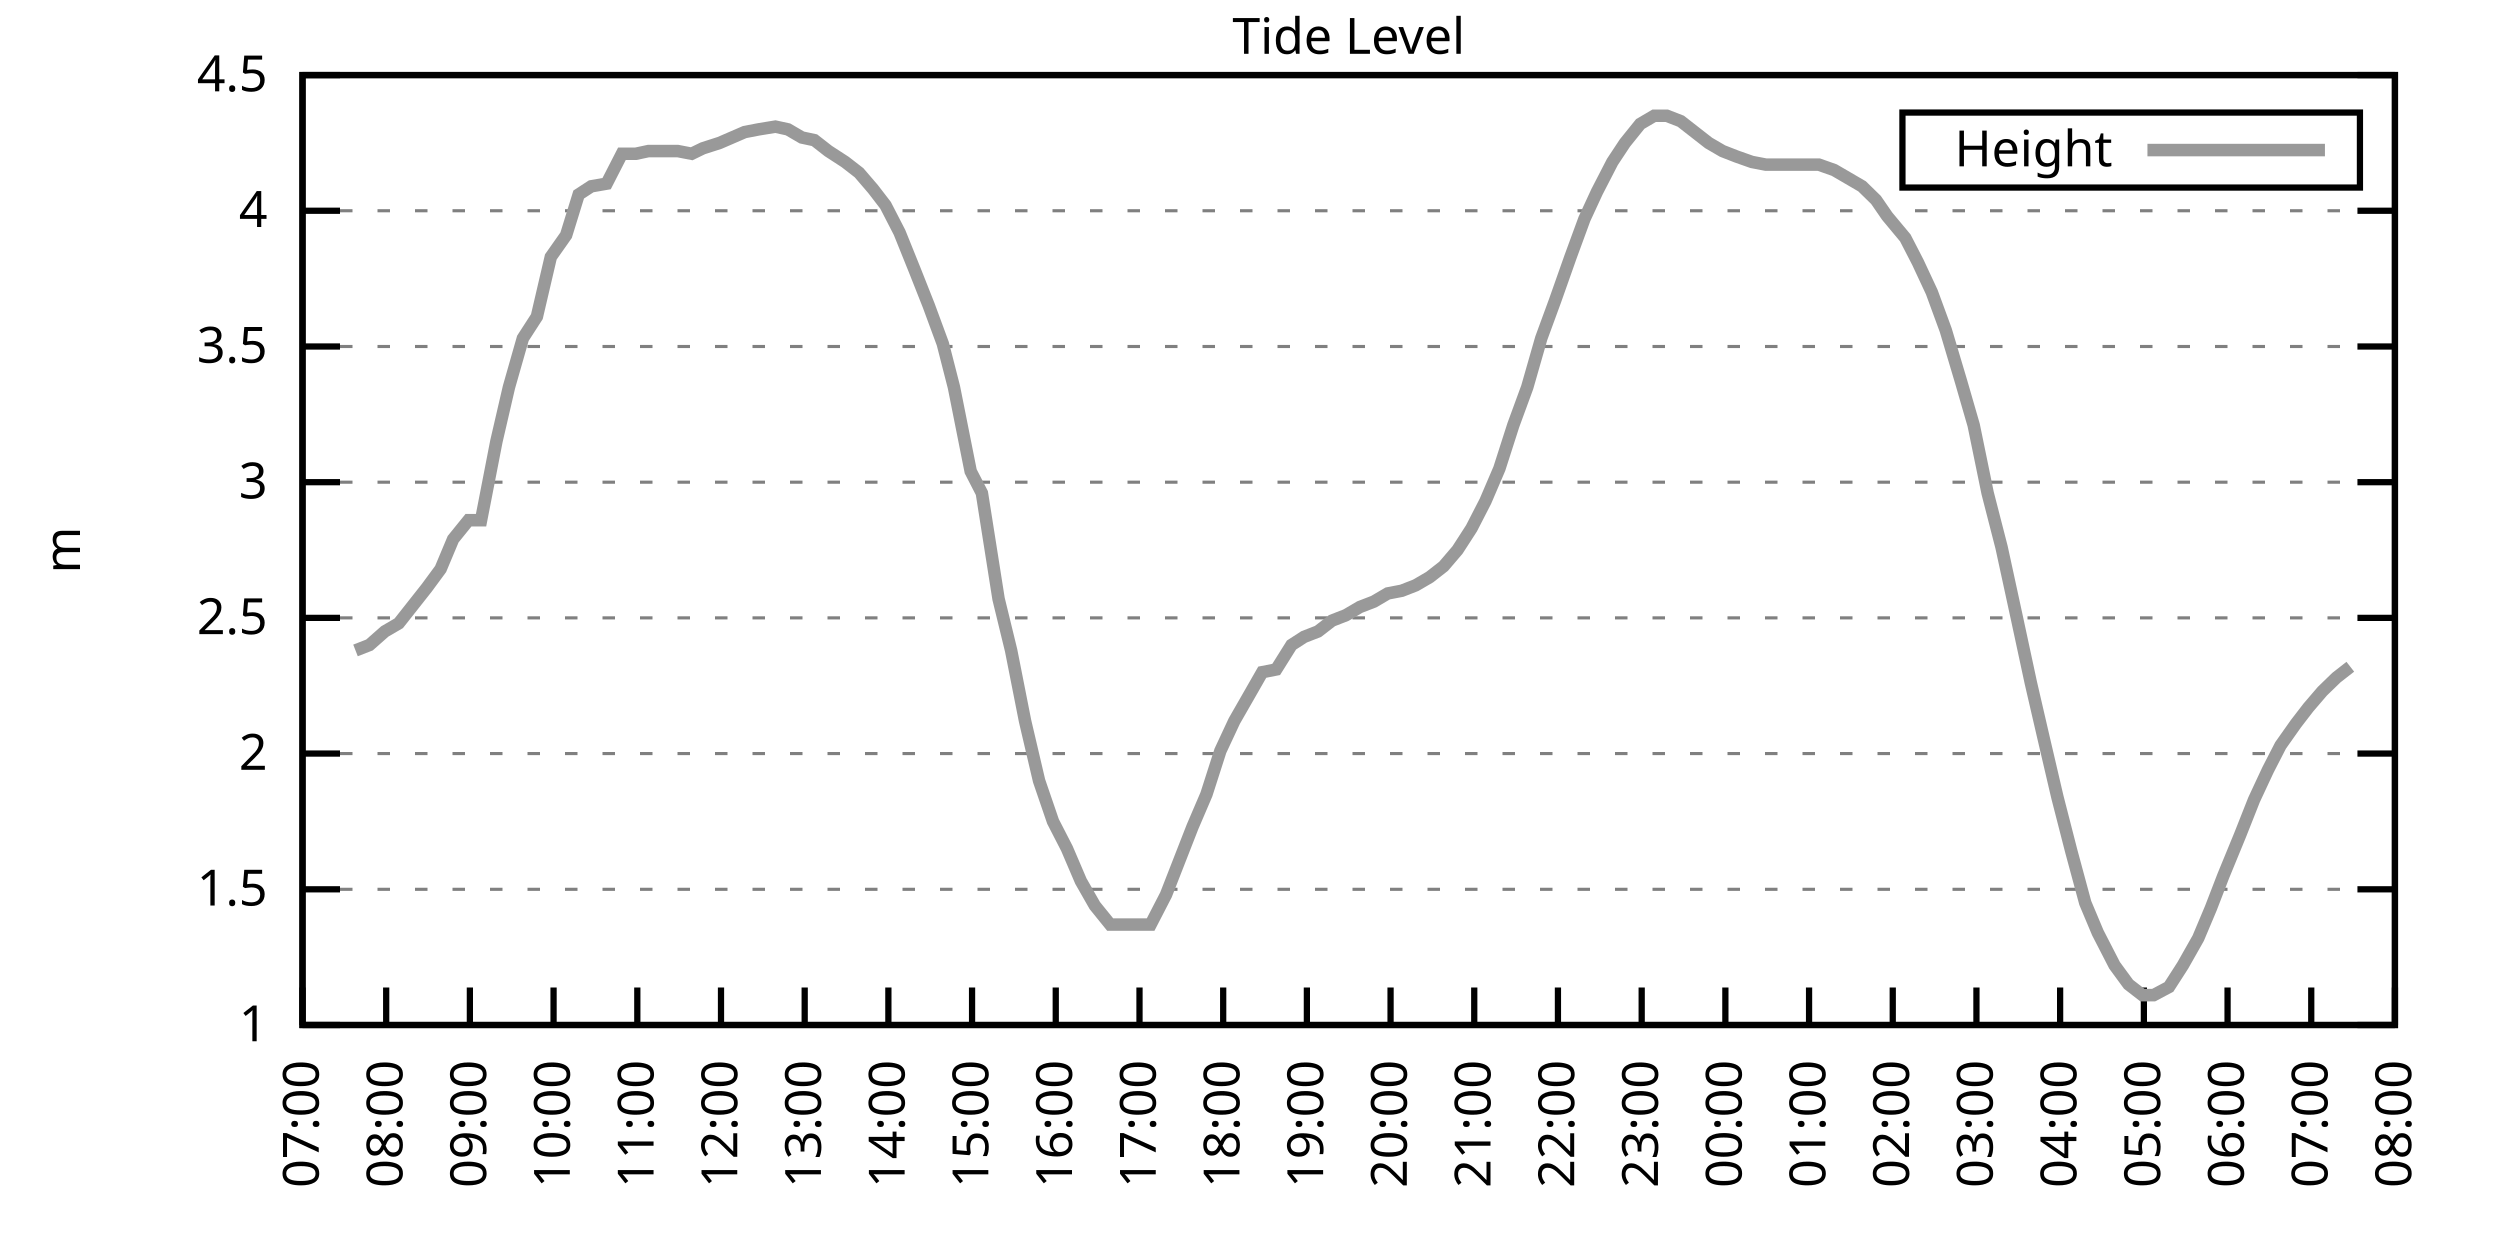
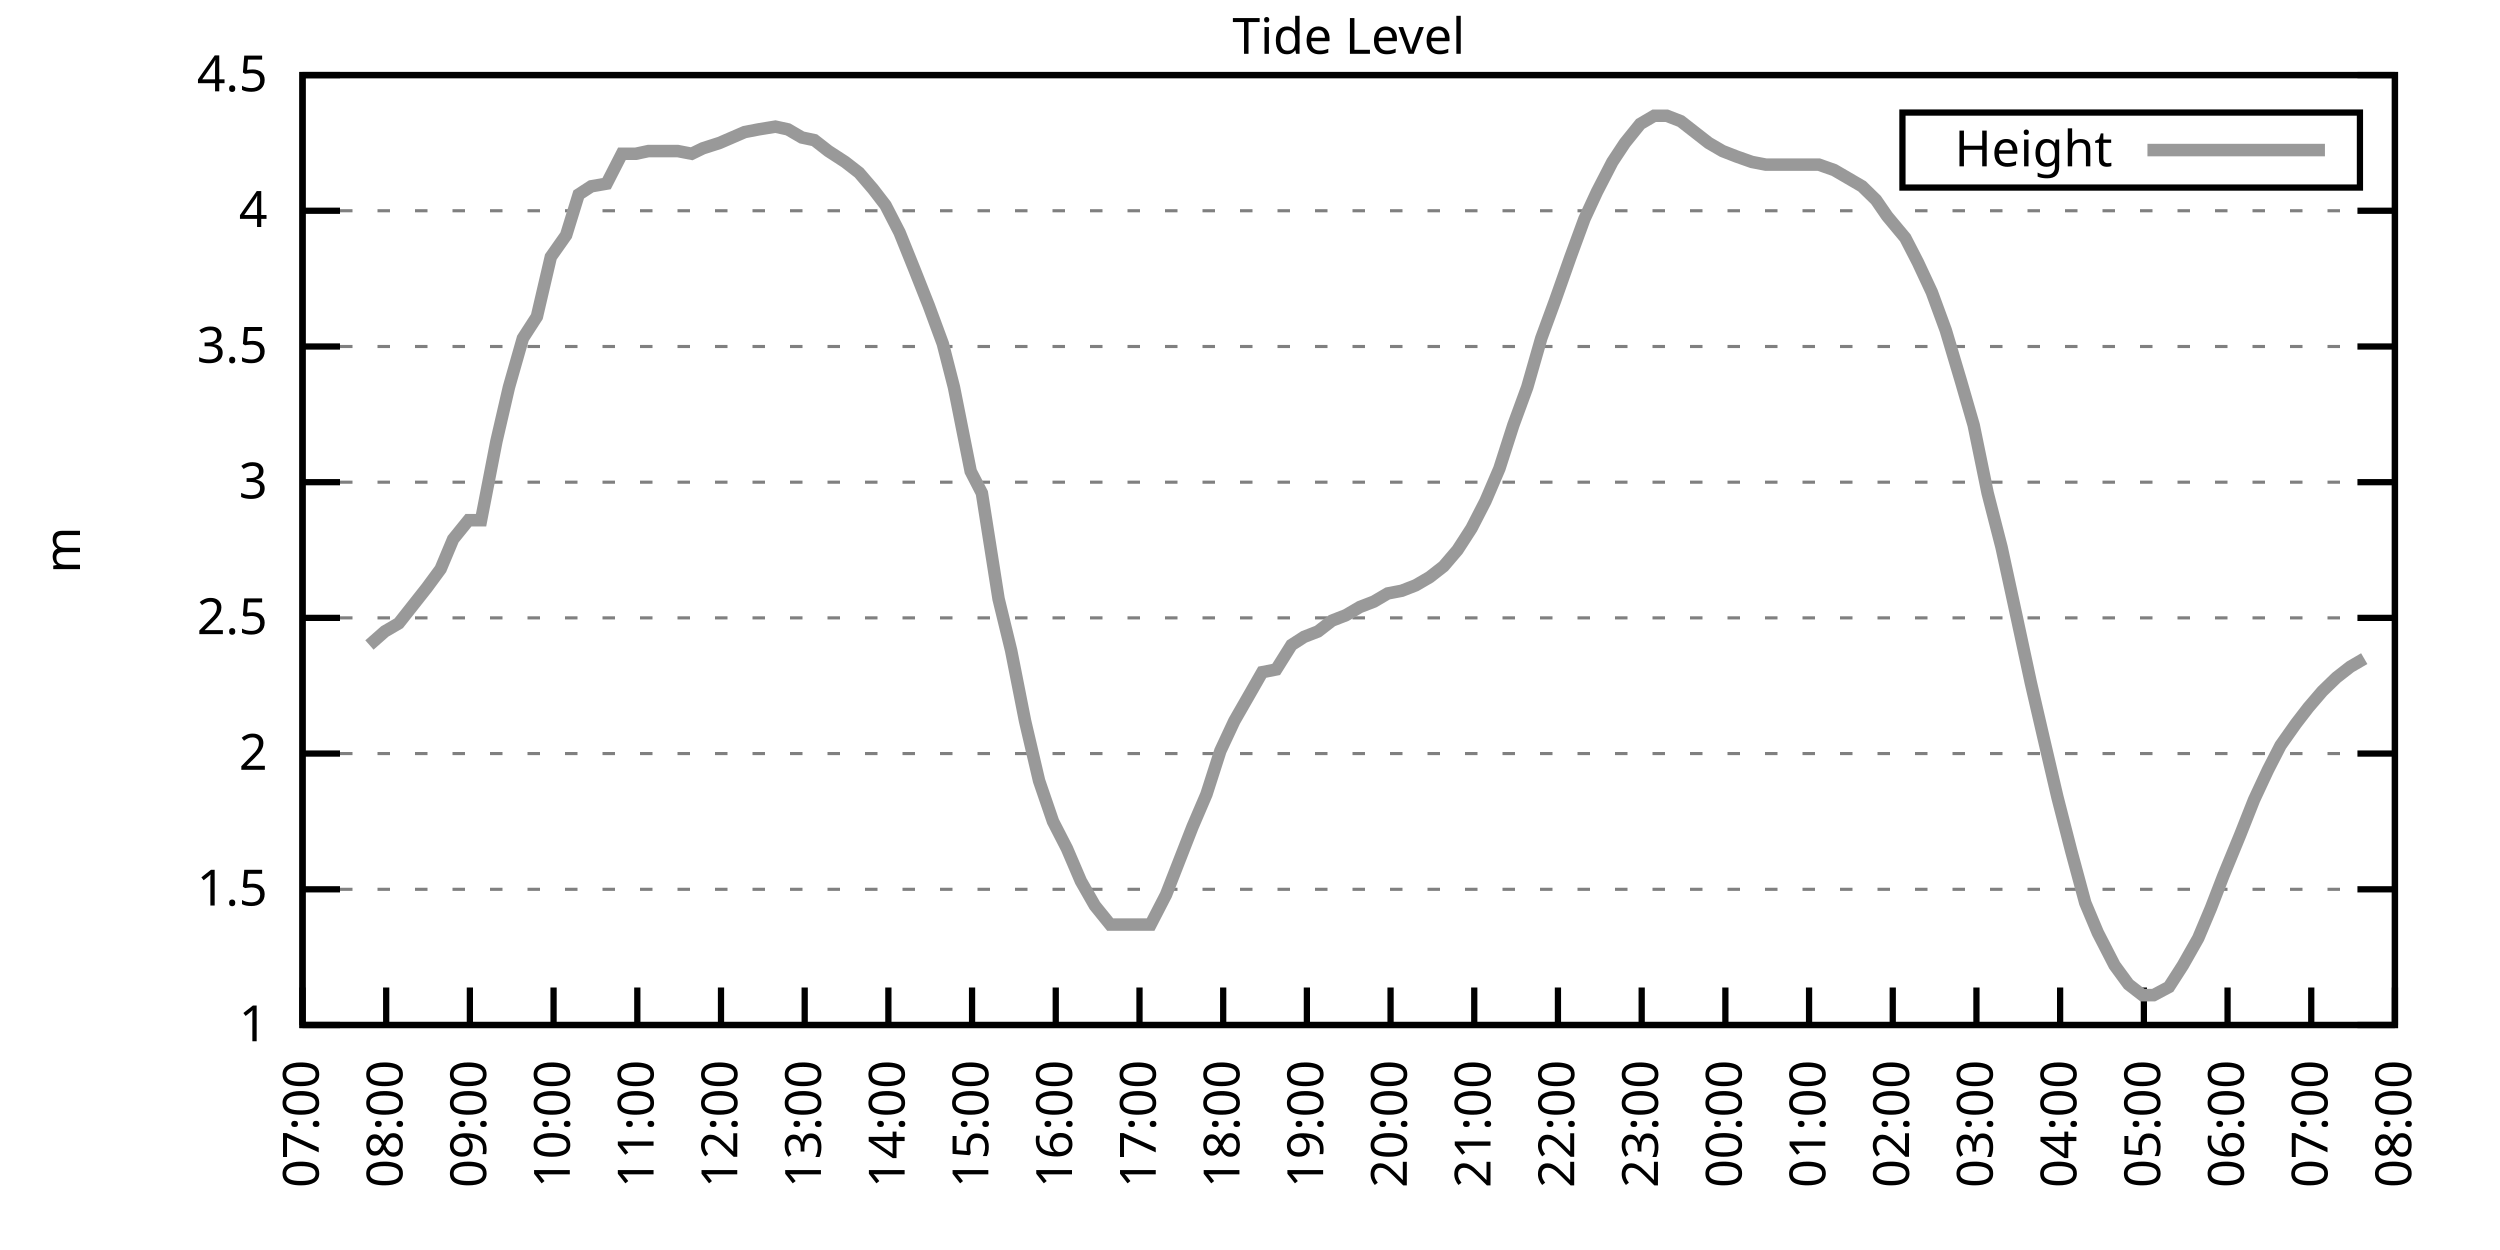
<svg xmlns="http://www.w3.org/2000/svg" xmlns:xlink="http://www.w3.org/1999/xlink" width="400" height="200" viewBox="0 0 400 200">
  <g id="gnuplot_canvas">
    <rect x="0" y="0" width="400" height="200" fill="none" />
    <defs>
      <circle id="gpDot" r="0.5" stroke-width="0.5" stroke="currentColor" />
      <path id="gpPt0" stroke-width="0.333" stroke="currentColor" d="M-1,0 h2 M0,-1 v2" />
      <path id="gpPt1" stroke-width="0.333" stroke="currentColor" d="M-1,-1 L1,1 M1,-1 L-1,1" />
      <path id="gpPt2" stroke-width="0.333" stroke="currentColor" d="M-1,0 L1,0 M0,-1 L0,1 M-1,-1 L1,1 M-1,1 L1,-1" />
      <rect id="gpPt3" stroke-width="0.333" stroke="currentColor" x="-1" y="-1" width="2" height="2" />
      <rect id="gpPt4" stroke-width="0.333" stroke="currentColor" fill="currentColor" x="-1" y="-1" width="2" height="2" />
      <circle id="gpPt5" stroke-width="0.333" stroke="currentColor" cx="0" cy="0" r="1" />
      <use xlink:href="#gpPt5" id="gpPt6" fill="currentColor" stroke="none" />
      <path id="gpPt7" stroke-width="0.333" stroke="currentColor" d="M0,-1.33 L-1.33,0.67 L1.33,0.67 z" />
      <use xlink:href="#gpPt7" id="gpPt8" fill="currentColor" stroke="none" />
      <use xlink:href="#gpPt7" id="gpPt9" stroke="currentColor" transform="rotate(180)" />
      <use xlink:href="#gpPt9" id="gpPt10" fill="currentColor" stroke="none" />
      <use xlink:href="#gpPt3" id="gpPt11" stroke="currentColor" transform="rotate(45)" />
      <use xlink:href="#gpPt11" id="gpPt12" fill="currentColor" stroke="none" />
      <path id="gpPt13" stroke-width="0.333" stroke="currentColor" d="M0,1.330 L1.265,0.411 L0.782,-1.067 L-0.782,-1.076 L-1.265,0.411 z" />
      <use xlink:href="#gpPt13" id="gpPt14" fill="currentColor" stroke="none" />
      <filter id="textbox" filterUnits="objectBoundingBox" x="0" y="0" height="1" width="1">
        <feFlood flood-color="white" flood-opacity="1" result="bgnd" />
        <feComposite in="SourceGraphic" in2="bgnd" operator="atop" />
      </filter>
      <filter id="greybox" filterUnits="objectBoundingBox" x="0" y="0" height="1" width="1">
        <feFlood flood-color="lightgrey" flood-opacity="1" result="grey" />
        <feComposite in="SourceGraphic" in2="grey" operator="atop" />
      </filter>
    </defs>
    <g fill="none" color="white" stroke="currentColor" stroke-width="1.00" stroke-linecap="butt" stroke-linejoin="miter">
</g>
    <g fill="none" color="black" stroke="currentColor" stroke-width="1.00" stroke-linecap="butt" stroke-linejoin="miter">
      <g stroke="none" shape-rendering="crispEdges">
        <polygon fill="rgb(255, 255, 255)" points="48.40,164.00 383.18,164.00 383.18,12.02 48.40,12.02 " />
      </g>
    </g>
    <g fill="none" color="black" stroke="currentColor" stroke-width="1.00" stroke-linecap="butt" stroke-linejoin="miter">
</g>
    <g fill="none" color="black" stroke="black" stroke-width="0.50" stroke-linecap="butt" stroke-linejoin="miter">
</g>
    <g fill="none" color="gray" stroke="currentColor" stroke-width="0.50" stroke-linecap="butt" stroke-linejoin="miter">
      <path stroke="gray" stroke-dasharray="2,4" class="gridline" d="M48.40,164.00 L383.19,164.00  " />
    </g>
    <g fill="none" color="gray" stroke="gray" stroke-width="1.00" stroke-linecap="butt" stroke-linejoin="miter">
</g>
    <g fill="none" color="black" stroke="currentColor" stroke-width="1.00" stroke-linecap="butt" stroke-linejoin="miter">
      <path stroke="black" d="M48.40,164.00 L54.40,164.00 M383.19,164.00 L377.19,164.00  " />
      <g transform="translate(42.80,166.60)" stroke="none" fill="black" font-family="Sans" font-size="8.00" text-anchor="end">
        <text>
          <tspan font-family="Sans"> 1</tspan>
        </text>
      </g>
    </g>
    <g fill="none" color="black" stroke="currentColor" stroke-width="1.00" stroke-linecap="butt" stroke-linejoin="miter">
</g>
    <g fill="none" color="black" stroke="black" stroke-width="0.50" stroke-linecap="butt" stroke-linejoin="miter">
</g>
    <g fill="none" color="gray" stroke="currentColor" stroke-width="0.50" stroke-linecap="butt" stroke-linejoin="miter">
      <path stroke="gray" stroke-dasharray="2,4" class="gridline" d="M48.40,142.29 L383.19,142.29  " />
    </g>
    <g fill="none" color="gray" stroke="gray" stroke-width="1.00" stroke-linecap="butt" stroke-linejoin="miter">
</g>
    <g fill="none" color="black" stroke="currentColor" stroke-width="1.00" stroke-linecap="butt" stroke-linejoin="miter">
      <path stroke="black" d="M48.40,142.29 L54.40,142.29 M383.19,142.29 L377.19,142.29  " />
      <g transform="translate(42.80,144.89)" stroke="none" fill="black" font-family="Sans" font-size="8.00" text-anchor="end">
        <text>
          <tspan font-family="Sans"> 1.5</tspan>
        </text>
      </g>
    </g>
    <g fill="none" color="black" stroke="currentColor" stroke-width="1.00" stroke-linecap="butt" stroke-linejoin="miter">
</g>
    <g fill="none" color="black" stroke="black" stroke-width="0.50" stroke-linecap="butt" stroke-linejoin="miter">
</g>
    <g fill="none" color="gray" stroke="currentColor" stroke-width="0.50" stroke-linecap="butt" stroke-linejoin="miter">
      <path stroke="gray" stroke-dasharray="2,4" class="gridline" d="M48.40,120.57 L383.19,120.57  " />
    </g>
    <g fill="none" color="gray" stroke="gray" stroke-width="1.00" stroke-linecap="butt" stroke-linejoin="miter">
</g>
    <g fill="none" color="black" stroke="currentColor" stroke-width="1.00" stroke-linecap="butt" stroke-linejoin="miter">
      <path stroke="black" d="M48.40,120.57 L54.40,120.57 M383.19,120.57 L377.19,120.57  " />
      <g transform="translate(42.80,123.17)" stroke="none" fill="black" font-family="Sans" font-size="8.00" text-anchor="end">
        <text>
          <tspan font-family="Sans"> 2</tspan>
        </text>
      </g>
    </g>
    <g fill="none" color="black" stroke="currentColor" stroke-width="1.00" stroke-linecap="butt" stroke-linejoin="miter">
</g>
    <g fill="none" color="black" stroke="black" stroke-width="0.50" stroke-linecap="butt" stroke-linejoin="miter">
</g>
    <g fill="none" color="gray" stroke="currentColor" stroke-width="0.50" stroke-linecap="butt" stroke-linejoin="miter">
      <path stroke="gray" stroke-dasharray="2,4" class="gridline" d="M48.40,98.86 L383.19,98.86  " />
    </g>
    <g fill="none" color="gray" stroke="gray" stroke-width="1.00" stroke-linecap="butt" stroke-linejoin="miter">
</g>
    <g fill="none" color="black" stroke="currentColor" stroke-width="1.00" stroke-linecap="butt" stroke-linejoin="miter">
      <path stroke="black" d="M48.40,98.86 L54.40,98.86 M383.19,98.86 L377.19,98.86  " />
      <g transform="translate(42.80,101.46)" stroke="none" fill="black" font-family="Sans" font-size="8.00" text-anchor="end">
        <text>
          <tspan font-family="Sans"> 2.5</tspan>
        </text>
      </g>
    </g>
    <g fill="none" color="black" stroke="currentColor" stroke-width="1.00" stroke-linecap="butt" stroke-linejoin="miter">
</g>
    <g fill="none" color="black" stroke="black" stroke-width="0.50" stroke-linecap="butt" stroke-linejoin="miter">
</g>
    <g fill="none" color="gray" stroke="currentColor" stroke-width="0.50" stroke-linecap="butt" stroke-linejoin="miter">
      <path stroke="gray" stroke-dasharray="2,4" class="gridline" d="M48.40,77.15 L383.19,77.15  " />
    </g>
    <g fill="none" color="gray" stroke="gray" stroke-width="1.00" stroke-linecap="butt" stroke-linejoin="miter">
</g>
    <g fill="none" color="black" stroke="currentColor" stroke-width="1.00" stroke-linecap="butt" stroke-linejoin="miter">
      <path stroke="black" d="M48.40,77.15 L54.40,77.15 M383.19,77.15 L377.19,77.15  " />
      <g transform="translate(42.80,79.75)" stroke="none" fill="black" font-family="Sans" font-size="8.00" text-anchor="end">
        <text>
          <tspan font-family="Sans"> 3</tspan>
        </text>
      </g>
    </g>
    <g fill="none" color="black" stroke="currentColor" stroke-width="1.00" stroke-linecap="butt" stroke-linejoin="miter">
</g>
    <g fill="none" color="black" stroke="black" stroke-width="0.50" stroke-linecap="butt" stroke-linejoin="miter">
</g>
    <g fill="none" color="gray" stroke="currentColor" stroke-width="0.50" stroke-linecap="butt" stroke-linejoin="miter">
      <path stroke="gray" stroke-dasharray="2,4" class="gridline" d="M48.40,55.44 L383.19,55.44  " />
    </g>
    <g fill="none" color="gray" stroke="gray" stroke-width="1.00" stroke-linecap="butt" stroke-linejoin="miter">
</g>
    <g fill="none" color="black" stroke="currentColor" stroke-width="1.00" stroke-linecap="butt" stroke-linejoin="miter">
      <path stroke="black" d="M48.40,55.44 L54.40,55.44 M383.19,55.44 L377.19,55.44  " />
      <g transform="translate(42.80,58.04)" stroke="none" fill="black" font-family="Sans" font-size="8.00" text-anchor="end">
        <text>
          <tspan font-family="Sans"> 3.5</tspan>
        </text>
      </g>
    </g>
    <g fill="none" color="black" stroke="currentColor" stroke-width="1.00" stroke-linecap="butt" stroke-linejoin="miter">
</g>
    <g fill="none" color="black" stroke="black" stroke-width="0.50" stroke-linecap="butt" stroke-linejoin="miter">
</g>
    <g fill="none" color="gray" stroke="currentColor" stroke-width="0.50" stroke-linecap="butt" stroke-linejoin="miter">
      <path stroke="gray" stroke-dasharray="2,4" class="gridline" d="M48.40,33.72 L383.19,33.72  " />
    </g>
    <g fill="none" color="gray" stroke="gray" stroke-width="1.00" stroke-linecap="butt" stroke-linejoin="miter">
</g>
    <g fill="none" color="black" stroke="currentColor" stroke-width="1.00" stroke-linecap="butt" stroke-linejoin="miter">
      <path stroke="black" d="M48.40,33.72 L54.40,33.72 M383.19,33.72 L377.19,33.72  " />
      <g transform="translate(42.80,36.32)" stroke="none" fill="black" font-family="Sans" font-size="8.00" text-anchor="end">
        <text>
          <tspan font-family="Sans"> 4</tspan>
        </text>
      </g>
    </g>
    <g fill="none" color="black" stroke="currentColor" stroke-width="1.00" stroke-linecap="butt" stroke-linejoin="miter">
</g>
    <g fill="none" color="black" stroke="black" stroke-width="0.50" stroke-linecap="butt" stroke-linejoin="miter">
</g>
    <g fill="none" color="gray" stroke="currentColor" stroke-width="0.50" stroke-linecap="butt" stroke-linejoin="miter">
      <path stroke="gray" stroke-dasharray="2,4" class="gridline" d="M48.40,12.01 L383.19,12.01  " />
    </g>
    <g fill="none" color="gray" stroke="gray" stroke-width="1.00" stroke-linecap="butt" stroke-linejoin="miter">
</g>
    <g fill="none" color="black" stroke="currentColor" stroke-width="1.00" stroke-linecap="butt" stroke-linejoin="miter">
      <path stroke="black" d="M48.40,12.01 L54.40,12.01 M383.19,12.01 L377.19,12.01  " />
      <g transform="translate(42.80,14.61)" stroke="none" fill="black" font-family="Sans" font-size="8.00" text-anchor="end">
        <text>
          <tspan font-family="Sans"> 4.5</tspan>
        </text>
      </g>
    </g>
    <g fill="none" color="black" stroke="currentColor" stroke-width="1.00" stroke-linecap="butt" stroke-linejoin="miter">
      <path stroke="black" d="M48.40,164.00 L48.40,158.00  " />
      <g transform="translate(51.00,169.60) rotate(270.00)" stroke="none" fill="black" font-family="Sans" font-size="8.00" text-anchor="end">
        <text>
          <tspan font-family="Sans">07:00</tspan>
        </text>
      </g>
    </g>
    <g fill="none" color="black" stroke="currentColor" stroke-width="1.00" stroke-linecap="butt" stroke-linejoin="miter">
      <path stroke="black" d="M61.79,164.00 L61.79,158.00  " />
      <g transform="translate(64.39,169.60) rotate(270.00)" stroke="none" fill="black" font-family="Sans" font-size="8.00" text-anchor="end">
        <text>
          <tspan font-family="Sans">08:00</tspan>
        </text>
      </g>
    </g>
    <g fill="none" color="black" stroke="currentColor" stroke-width="1.00" stroke-linecap="butt" stroke-linejoin="miter">
      <path stroke="black" d="M75.18,164.00 L75.18,158.00  " />
      <g transform="translate(77.78,169.60) rotate(270.00)" stroke="none" fill="black" font-family="Sans" font-size="8.00" text-anchor="end">
        <text>
          <tspan font-family="Sans">09:00</tspan>
        </text>
      </g>
    </g>
    <g fill="none" color="black" stroke="currentColor" stroke-width="1.00" stroke-linecap="butt" stroke-linejoin="miter">
      <path stroke="black" d="M88.57,164.00 L88.57,158.00  " />
      <g transform="translate(91.17,169.60) rotate(270.00)" stroke="none" fill="black" font-family="Sans" font-size="8.00" text-anchor="end">
        <text>
          <tspan font-family="Sans">10:00</tspan>
        </text>
      </g>
    </g>
    <g fill="none" color="black" stroke="currentColor" stroke-width="1.00" stroke-linecap="butt" stroke-linejoin="miter">
      <path stroke="black" d="M101.97,164.00 L101.97,158.00  " />
      <g transform="translate(104.57,169.60) rotate(270.00)" stroke="none" fill="black" font-family="Sans" font-size="8.00" text-anchor="end">
        <text>
          <tspan font-family="Sans">11:00</tspan>
        </text>
      </g>
    </g>
    <g fill="none" color="black" stroke="currentColor" stroke-width="1.00" stroke-linecap="butt" stroke-linejoin="miter">
      <path stroke="black" d="M115.36,164.00 L115.36,158.00  " />
      <g transform="translate(117.96,169.60) rotate(270.00)" stroke="none" fill="black" font-family="Sans" font-size="8.00" text-anchor="end">
        <text>
          <tspan font-family="Sans">12:00</tspan>
        </text>
      </g>
    </g>
    <g fill="none" color="black" stroke="currentColor" stroke-width="1.00" stroke-linecap="butt" stroke-linejoin="miter">
      <path stroke="black" d="M128.75,164.00 L128.75,158.00  " />
      <g transform="translate(131.35,169.60) rotate(270.00)" stroke="none" fill="black" font-family="Sans" font-size="8.00" text-anchor="end">
        <text>
          <tspan font-family="Sans">13:00</tspan>
        </text>
      </g>
    </g>
    <g fill="none" color="black" stroke="currentColor" stroke-width="1.00" stroke-linecap="butt" stroke-linejoin="miter">
      <path stroke="black" d="M142.14,164.00 L142.14,158.00  " />
      <g transform="translate(144.74,169.60) rotate(270.00)" stroke="none" fill="black" font-family="Sans" font-size="8.00" text-anchor="end">
        <text>
          <tspan font-family="Sans">14:00</tspan>
        </text>
      </g>
    </g>
    <g fill="none" color="black" stroke="currentColor" stroke-width="1.00" stroke-linecap="butt" stroke-linejoin="miter">
      <path stroke="black" d="M155.53,164.00 L155.53,158.00  " />
      <g transform="translate(158.13,169.60) rotate(270.00)" stroke="none" fill="black" font-family="Sans" font-size="8.00" text-anchor="end">
        <text>
          <tspan font-family="Sans">15:00</tspan>
        </text>
      </g>
    </g>
    <g fill="none" color="black" stroke="currentColor" stroke-width="1.00" stroke-linecap="butt" stroke-linejoin="miter">
      <path stroke="black" d="M168.92,164.00 L168.92,158.00  " />
      <g transform="translate(171.52,169.60) rotate(270.00)" stroke="none" fill="black" font-family="Sans" font-size="8.00" text-anchor="end">
        <text>
          <tspan font-family="Sans">16:00</tspan>
        </text>
      </g>
    </g>
    <g fill="none" color="black" stroke="currentColor" stroke-width="1.00" stroke-linecap="butt" stroke-linejoin="miter">
      <path stroke="black" d="M182.32,164.00 L182.32,158.00  " />
      <g transform="translate(184.92,169.60) rotate(270.00)" stroke="none" fill="black" font-family="Sans" font-size="8.00" text-anchor="end">
        <text>
          <tspan font-family="Sans">17:00</tspan>
        </text>
      </g>
    </g>
    <g fill="none" color="black" stroke="currentColor" stroke-width="1.00" stroke-linecap="butt" stroke-linejoin="miter">
      <path stroke="black" d="M195.71,164.00 L195.71,158.00  " />
      <g transform="translate(198.31,169.60) rotate(270.00)" stroke="none" fill="black" font-family="Sans" font-size="8.00" text-anchor="end">
        <text>
          <tspan font-family="Sans">18:00</tspan>
        </text>
      </g>
    </g>
    <g fill="none" color="black" stroke="currentColor" stroke-width="1.00" stroke-linecap="butt" stroke-linejoin="miter">
      <path stroke="black" d="M209.10,164.00 L209.10,158.00  " />
      <g transform="translate(211.70,169.60) rotate(270.00)" stroke="none" fill="black" font-family="Sans" font-size="8.00" text-anchor="end">
        <text>
          <tspan font-family="Sans">19:00</tspan>
        </text>
      </g>
    </g>
    <g fill="none" color="black" stroke="currentColor" stroke-width="1.00" stroke-linecap="butt" stroke-linejoin="miter">
      <path stroke="black" d="M222.49,164.00 L222.49,158.00  " />
      <g transform="translate(225.09,169.60) rotate(270.00)" stroke="none" fill="black" font-family="Sans" font-size="8.00" text-anchor="end">
        <text>
          <tspan font-family="Sans">20:00</tspan>
        </text>
      </g>
    </g>
    <g fill="none" color="black" stroke="currentColor" stroke-width="1.00" stroke-linecap="butt" stroke-linejoin="miter">
      <path stroke="black" d="M235.88,164.00 L235.88,158.00  " />
      <g transform="translate(238.48,169.60) rotate(270.00)" stroke="none" fill="black" font-family="Sans" font-size="8.00" text-anchor="end">
        <text>
          <tspan font-family="Sans">21:00</tspan>
        </text>
      </g>
    </g>
    <g fill="none" color="black" stroke="currentColor" stroke-width="1.00" stroke-linecap="butt" stroke-linejoin="miter">
      <path stroke="black" d="M249.27,164.00 L249.27,158.00  " />
      <g transform="translate(251.87,169.60) rotate(270.00)" stroke="none" fill="black" font-family="Sans" font-size="8.00" text-anchor="end">
        <text>
          <tspan font-family="Sans">22:00</tspan>
        </text>
      </g>
    </g>
    <g fill="none" color="black" stroke="currentColor" stroke-width="1.00" stroke-linecap="butt" stroke-linejoin="miter">
      <path stroke="black" d="M262.67,164.00 L262.67,158.00  " />
      <g transform="translate(265.27,169.60) rotate(270.00)" stroke="none" fill="black" font-family="Sans" font-size="8.00" text-anchor="end">
        <text>
          <tspan font-family="Sans">23:00</tspan>
        </text>
      </g>
    </g>
    <g fill="none" color="black" stroke="currentColor" stroke-width="1.00" stroke-linecap="butt" stroke-linejoin="miter">
      <path stroke="black" d="M276.06,164.00 L276.06,158.00  " />
      <g transform="translate(278.66,169.60) rotate(270.00)" stroke="none" fill="black" font-family="Sans" font-size="8.00" text-anchor="end">
        <text>
          <tspan font-family="Sans">00:00</tspan>
        </text>
      </g>
    </g>
    <g fill="none" color="black" stroke="currentColor" stroke-width="1.00" stroke-linecap="butt" stroke-linejoin="miter">
      <path stroke="black" d="M289.45,164.00 L289.45,158.00  " />
      <g transform="translate(292.05,169.60) rotate(270.00)" stroke="none" fill="black" font-family="Sans" font-size="8.00" text-anchor="end">
        <text>
          <tspan font-family="Sans">01:00</tspan>
        </text>
      </g>
    </g>
    <g fill="none" color="black" stroke="currentColor" stroke-width="1.00" stroke-linecap="butt" stroke-linejoin="miter">
      <path stroke="black" d="M302.84,164.00 L302.84,158.00  " />
      <g transform="translate(305.44,169.60) rotate(270.00)" stroke="none" fill="black" font-family="Sans" font-size="8.00" text-anchor="end">
        <text>
          <tspan font-family="Sans">02:00</tspan>
        </text>
      </g>
    </g>
    <g fill="none" color="black" stroke="currentColor" stroke-width="1.00" stroke-linecap="butt" stroke-linejoin="miter">
      <path stroke="black" d="M316.23,164.00 L316.23,158.00  " />
      <g transform="translate(318.83,169.60) rotate(270.00)" stroke="none" fill="black" font-family="Sans" font-size="8.00" text-anchor="end">
        <text>
          <tspan font-family="Sans">03:00</tspan>
        </text>
      </g>
    </g>
    <g fill="none" color="black" stroke="currentColor" stroke-width="1.00" stroke-linecap="butt" stroke-linejoin="miter">
      <path stroke="black" d="M329.62,164.00 L329.62,158.00  " />
      <g transform="translate(332.22,169.60) rotate(270.00)" stroke="none" fill="black" font-family="Sans" font-size="8.00" text-anchor="end">
        <text>
          <tspan font-family="Sans">04:00</tspan>
        </text>
      </g>
    </g>
    <g fill="none" color="black" stroke="currentColor" stroke-width="1.00" stroke-linecap="butt" stroke-linejoin="miter">
      <path stroke="black" d="M343.02,164.00 L343.02,158.00  " />
      <g transform="translate(345.62,169.60) rotate(270.00)" stroke="none" fill="black" font-family="Sans" font-size="8.00" text-anchor="end">
        <text>
          <tspan font-family="Sans">05:00</tspan>
        </text>
      </g>
    </g>
    <g fill="none" color="black" stroke="currentColor" stroke-width="1.00" stroke-linecap="butt" stroke-linejoin="miter">
      <path stroke="black" d="M356.41,164.00 L356.41,158.00  " />
      <g transform="translate(359.01,169.60) rotate(270.00)" stroke="none" fill="black" font-family="Sans" font-size="8.00" text-anchor="end">
        <text>
          <tspan font-family="Sans">06:00</tspan>
        </text>
      </g>
    </g>
    <g fill="none" color="black" stroke="currentColor" stroke-width="1.00" stroke-linecap="butt" stroke-linejoin="miter">
      <path stroke="black" d="M369.80,164.00 L369.80,158.00  " />
      <g transform="translate(372.40,169.60) rotate(270.00)" stroke="none" fill="black" font-family="Sans" font-size="8.00" text-anchor="end">
        <text>
          <tspan font-family="Sans">07:00</tspan>
        </text>
      </g>
    </g>
    <g fill="none" color="black" stroke="currentColor" stroke-width="1.00" stroke-linecap="butt" stroke-linejoin="miter">
      <path stroke="black" d="M383.19,164.00 L383.19,158.00  " />
      <g transform="translate(385.79,169.60) rotate(270.00)" stroke="none" fill="black" font-family="Sans" font-size="8.00" text-anchor="end">
        <text>
          <tspan font-family="Sans">08:00</tspan>
        </text>
      </g>
    </g>
    <g fill="none" color="black" stroke="currentColor" stroke-width="1.00" stroke-linecap="butt" stroke-linejoin="miter">
</g>
    <g fill="none" color="black" stroke="currentColor" stroke-width="1.00" stroke-linecap="butt" stroke-linejoin="miter">
      <path stroke="black" d="M48.40,12.01 L48.40,164.00 L383.19,164.00 L383.19,12.01 L48.40,12.01 Z  " />
    </g>
    <g fill="none" color="black" stroke="currentColor" stroke-width="1.00" stroke-linecap="butt" stroke-linejoin="miter">
</g>
    <g fill="none" color="black" stroke="currentColor" stroke-width="1.00" stroke-linecap="butt" stroke-linejoin="miter">
      <path stroke="black" d="M304.39,30.01 L304.39,18.01 L377.59,18.01 L377.59,30.01 L304.39,30.01 Z  " />
    </g>
    <g id="Tide_level_plot_1">
      <g fill="none" color="white" stroke="black" stroke-width="2.00" stroke-linecap="butt" stroke-linejoin="miter">
</g>
      <g fill="none" color="black" stroke="currentColor" stroke-width="2.00" stroke-linecap="butt" stroke-linejoin="miter">
        <g transform="translate(337.99,26.61)" stroke="none" fill="black" font-family="Sans" font-size="8.00" text-anchor="end">
          <text>
            <tspan font-family="Sans">Height</tspan>
          </text>
        </g>
      </g>
      <g fill="none" color="black" stroke="currentColor" stroke-width="2.00" stroke-linecap="butt" stroke-linejoin="miter">
-         <path stroke="rgb(153, 153, 153)" d="M343.59,24.01 L371.99,24.01 M56.88,104.07 L59.11,103.20 L61.57,101.03 L63.80,99.73 L68.26,94.08 L70.50,91.04   L72.50,86.27 L74.96,83.23 L76.97,83.23 L79.42,70.63 L81.43,61.95 L83.66,54.13 L85.90,50.66 L88.13,41.11   L90.58,37.63 L92.59,31.12 L94.60,29.81 L97.06,29.38 L99.51,24.60 L101.74,24.60 L103.75,24.17 L106.21,24.17   L108.44,24.17 L110.67,24.60 L112.46,23.73 L115.13,22.87 L117.14,22.00 L119.15,21.13 L121.38,20.70 L124.06,20.26   L126.07,20.70 L128.30,22.00 L130.31,22.43 L132.54,24.17 L135.22,25.91 L137.45,27.64 L139.69,30.25 L141.69,32.85   L143.93,37.20 L146.38,43.28 L148.61,48.92 L150.85,55.00 L152.63,61.95 L155.31,75.41 L157.10,78.89 L159.77,95.82   L161.78,104.07 L164.01,115.36 L166.25,124.92 L168.48,131.43 L170.71,135.77 L172.94,140.98 L175.17,144.89 L177.63,147.93   L179.64,147.93 L182.09,147.93 L184.10,147.93 L186.56,143.16 L190.80,132.30 L193.03,127.09 L195.26,120.14 L197.49,115.36   L199.73,111.45 L201.96,107.55 L204.19,107.11 L206.64,103.20 L208.65,101.90 L210.88,101.03 L213.12,99.30 L215.35,98.43   L217.58,97.12 L219.81,96.26 L222.04,94.95 L224.28,94.52 L226.51,93.65 L228.74,92.35 L230.97,90.61 L233.20,88.00   L235.44,84.53 L237.67,80.19 L239.90,74.98 L242.13,68.03 L244.36,61.95 L246.60,54.13 L248.83,48.05 L251.28,41.11   L253.51,35.03 L255.52,30.68 L257.98,25.91 L259.99,22.87 L262.44,19.83 L264.67,18.52 L266.68,18.52 L268.92,19.39   L271.15,21.13 L273.38,22.87 L275.61,24.17 L277.84,25.04 L280.30,25.91 L282.53,26.34 L284.54,26.34 L286.77,26.34   L291.01,26.34 L293.47,27.21 L295.70,28.51 L297.93,29.81 L300.16,31.99 L301.95,34.59 L304.85,38.07 L306.86,41.97   L309.09,46.75 L311.32,52.83 L313.78,61.08 L315.79,68.03 L318.02,78.89 L320.25,87.57 L322.70,98.86 L324.94,109.28   L326.95,117.97 L329.18,127.52 L331.41,136.21 L333.64,144.46 L335.65,149.24 L338.33,154.45 L340.56,157.49 L342.79,159.22   L344.58,159.22 L347.03,157.92 L349.26,154.45 L351.72,150.10 L353.73,145.33 L355.74,140.12 L358.42,133.60 L360.65,127.96   L362.88,123.18 L364.89,119.27 L367.34,115.80 L369.35,113.19 L371.58,110.59 L373.82,108.42 L376.05,106.68  " />
+         <path stroke="rgb(153, 153, 153)" d="M343.59,24.01 L371.99,24.01 M59.11,103.20 L61.57,101.03 L63.80,99.73 L68.26,94.08 L70.50,91.04 L72.50,86.27   L74.96,83.23 L76.97,83.23 L79.42,70.63 L81.43,61.95 L83.66,54.13 L85.90,50.66 L88.13,41.11 L90.58,37.63   L92.59,31.12 L94.60,29.81 L97.06,29.38 L99.51,24.60 L101.74,24.60 L103.75,24.17 L106.21,24.17 L108.44,24.17   L110.67,24.60 L112.46,23.73 L115.13,22.87 L117.14,22.00 L119.15,21.13 L121.38,20.70 L124.06,20.26 L126.07,20.70   L128.30,22.00 L130.31,22.43 L132.54,24.17 L135.22,25.91 L137.45,27.64 L139.69,30.25 L141.69,32.85 L143.93,37.20   L146.38,43.28 L148.61,48.92 L150.85,55.00 L152.63,61.95 L155.31,75.41 L157.10,78.89 L159.77,95.82 L161.78,104.07   L164.01,115.36 L166.25,124.92 L168.48,131.43 L170.71,135.77 L172.94,140.98 L175.17,144.89 L177.63,147.93 L179.64,147.93   L182.09,147.93 L184.10,147.93 L186.56,143.16 L190.80,132.30 L193.03,127.09 L195.26,120.14 L197.49,115.36 L199.73,111.45   L201.96,107.55 L204.19,107.11 L206.64,103.20 L208.65,101.90 L210.88,101.03 L213.12,99.30 L215.35,98.43 L217.58,97.12   L219.81,96.26 L222.04,94.95 L224.28,94.52 L226.51,93.65 L228.74,92.35 L230.97,90.61 L233.20,88.00 L235.44,84.53   L237.67,80.19 L239.90,74.98 L242.13,68.03 L244.36,61.95 L246.60,54.13 L248.83,48.05 L251.28,41.11 L253.51,35.03   L255.52,30.68 L257.98,25.91 L259.99,22.87 L262.44,19.83 L264.67,18.52 L266.68,18.52 L268.92,19.39 L271.15,21.13   L273.38,22.87 L275.61,24.17 L277.84,25.04 L280.30,25.91 L282.53,26.34 L284.54,26.34 L286.77,26.34 L291.01,26.34   L293.47,27.21 L295.70,28.51 L297.93,29.81 L300.16,31.99 L301.95,34.59 L304.85,38.07 L306.86,41.97 L309.09,46.75   L311.32,52.83 L313.78,61.08 L315.79,68.03 L318.02,78.89 L320.25,87.57 L322.70,98.86 L324.94,109.28 L326.95,117.97   L329.18,127.52 L331.41,136.21 L333.64,144.46 L335.65,149.24 L338.33,154.45 L340.56,157.49 L342.79,159.22 L344.58,159.22   L347.03,157.92 L349.26,154.45 L351.72,150.10 L353.73,145.33 L355.74,140.12 L358.42,133.60 L360.65,127.96 L362.88,123.18   L364.89,119.27 L367.34,115.80 L369.35,113.19 L371.58,110.59 L373.82,108.42 L376.05,106.68 L378.28,105.38  " />
      </g>
    </g>
    <g fill="none" color="black" stroke="currentColor" stroke-width="2.00" stroke-linecap="butt" stroke-linejoin="miter">
</g>
    <g fill="none" color="black" stroke="black" stroke-width="1.00" stroke-linecap="butt" stroke-linejoin="miter">
</g>
    <g fill="none" color="black" stroke="currentColor" stroke-width="1.00" stroke-linecap="butt" stroke-linejoin="miter">
      <path stroke="black" d="M48.40,12.01 L48.40,164.00 L383.19,164.00 L383.19,12.01 L48.40,12.01 Z  " />
      <g transform="translate(12.80,88.01) rotate(270.00)" stroke="none" fill="black" font-family="Sans" font-size="8.00" text-anchor="middle">
        <text>
          <tspan font-family="Sans">m</tspan>
        </text>
      </g>
    </g>
    <g fill="none" color="black" stroke="currentColor" stroke-width="1.00" stroke-linecap="butt" stroke-linejoin="miter">
</g>
    <g fill="none" color="black" stroke="currentColor" stroke-width="1.00" stroke-linecap="butt" stroke-linejoin="miter">
      <g transform="translate(215.79,8.61)" stroke="none" fill="black" font-family="Sans" font-size="8.00" text-anchor="middle">
        <text>
          <tspan font-family="Sans">Tide Level</tspan>
        </text>
      </g>
    </g>
    <g fill="none" color="black" stroke="currentColor" stroke-width="1.00" stroke-linecap="butt" stroke-linejoin="miter">
</g>
  </g>
</svg>
